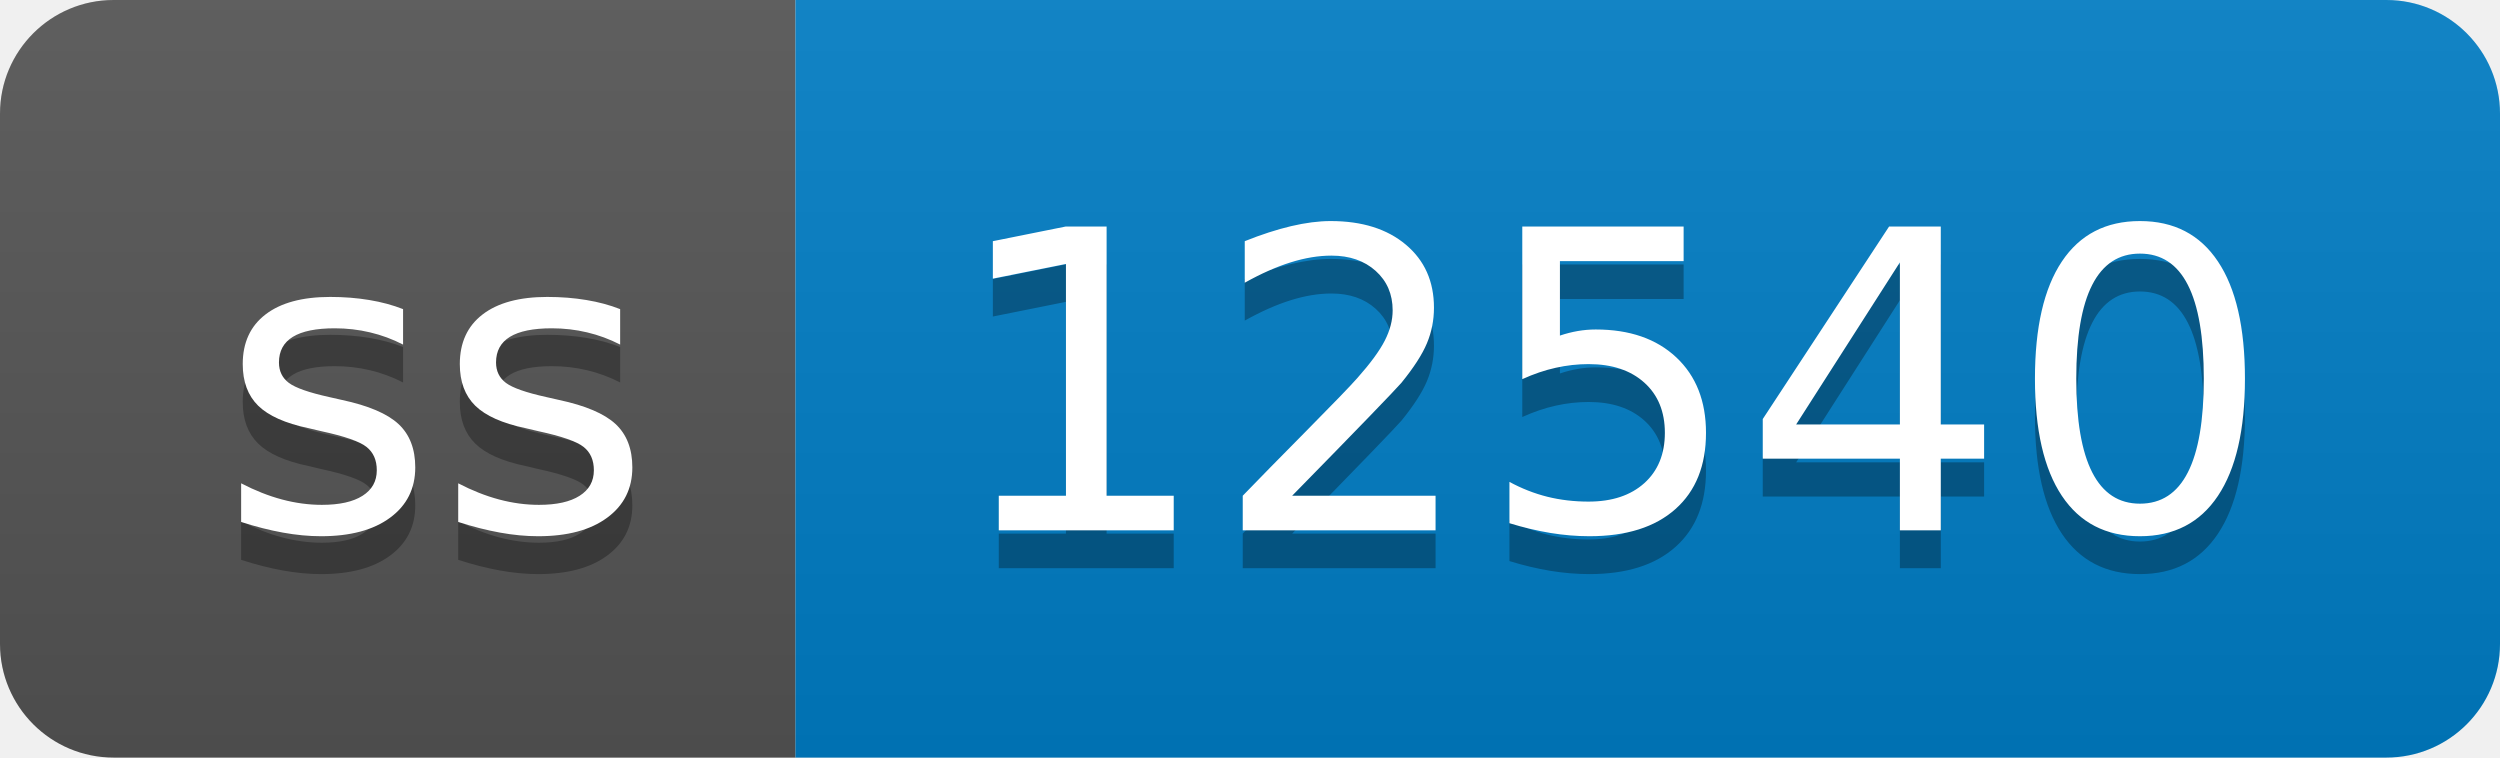
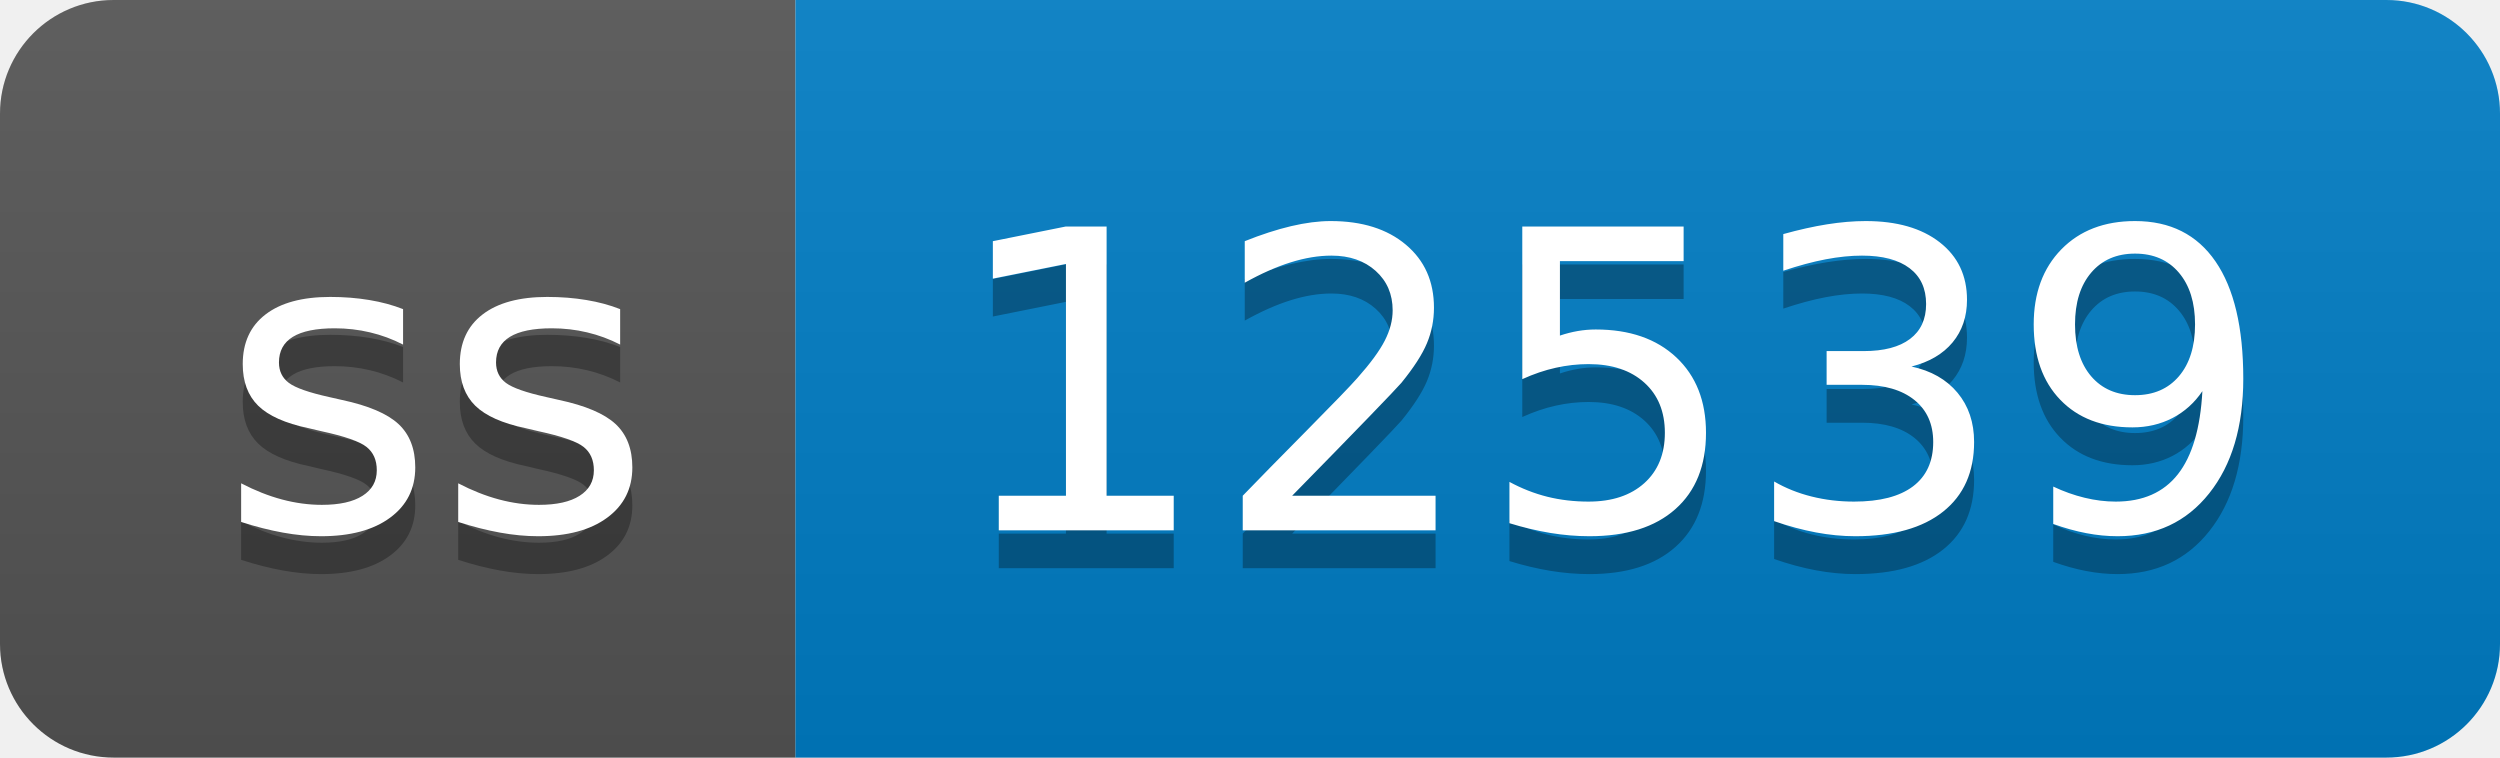
- <svg xmlns="http://www.w3.org/2000/svg" width="66" height="20" role="img" aria-label="ss: 12540">
+ <svg xmlns="http://www.w3.org/2000/svg" width="66" height="20" role="img" aria-label="ss: 12539">
  <linearGradient id="s" x2="0" y2="100%">
    <stop offset="0" stop-color="#bbb" stop-opacity=".1" />
    <stop offset="1" stop-opacity=".1" />
  </linearGradient>
  <clipPath id="r">
    <rect width="66" height="20" rx="3" fill="#fff" />
  </clipPath>
  <g clip-path="url(#r)">
    <rect width="21" height="20" fill="#555" />
    <rect x="21" width="45" height="20" fill="#007ec6" />
    <rect width="66" height="20" fill="url(#s)" />
  </g>
  <g fill="#fff" text-anchor="middle" font-family="Verdana,Geneva,DejaVu Sans,sans-serif" text-rendering="geometricPrecision" font-size="110">
    <text aria-hidden="true" x="115" y="150" fill="#010101" fill-opacity=".3" transform="scale(.1)" textLength="110">ss</text>
    <text x="115" y="140" transform="scale(.1)" fill="#fff" textLength="110">ss</text>
-     <text aria-hidden="true" x="425" y="150" fill="#010101" fill-opacity=".3" transform="scale(.1)" textLength="350">12540</text>
-     <text x="425" y="140" transform="scale(.1)" fill="#fff" textLength="350">12540</text>
+     <text aria-hidden="true" x="425" y="150" fill="#010101" fill-opacity=".3" transform="scale(.1)" textLength="350">12539</text>
+     <text x="425" y="140" transform="scale(.1)" fill="#fff" textLength="350">12539</text>
  </g>
</svg>
